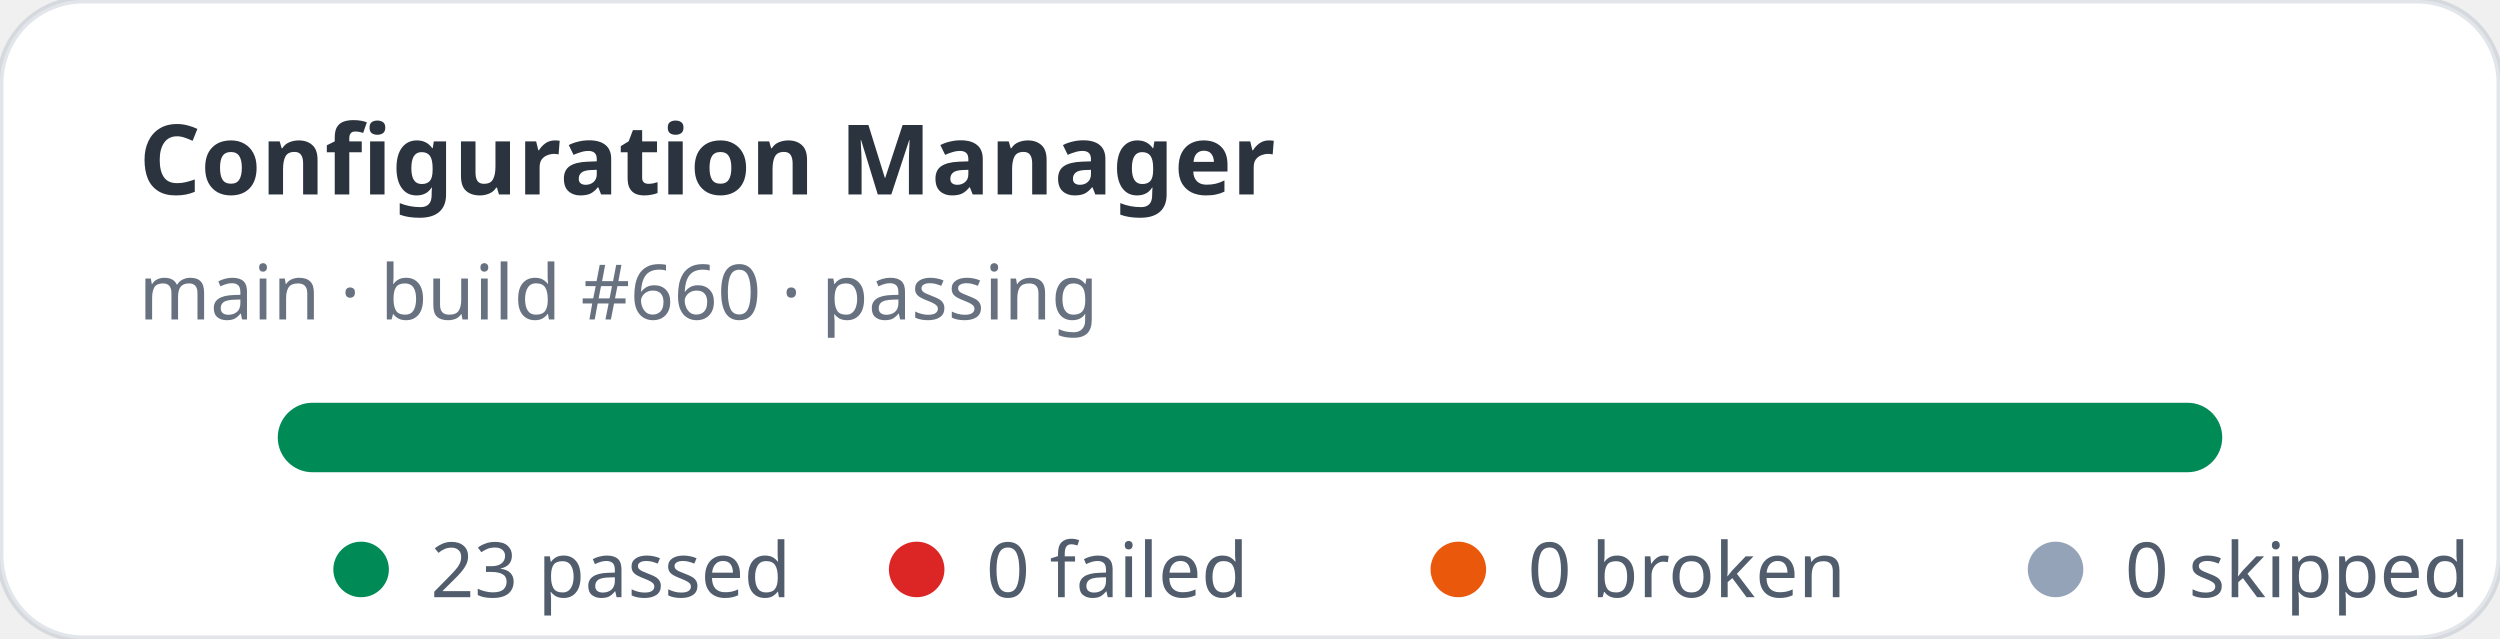
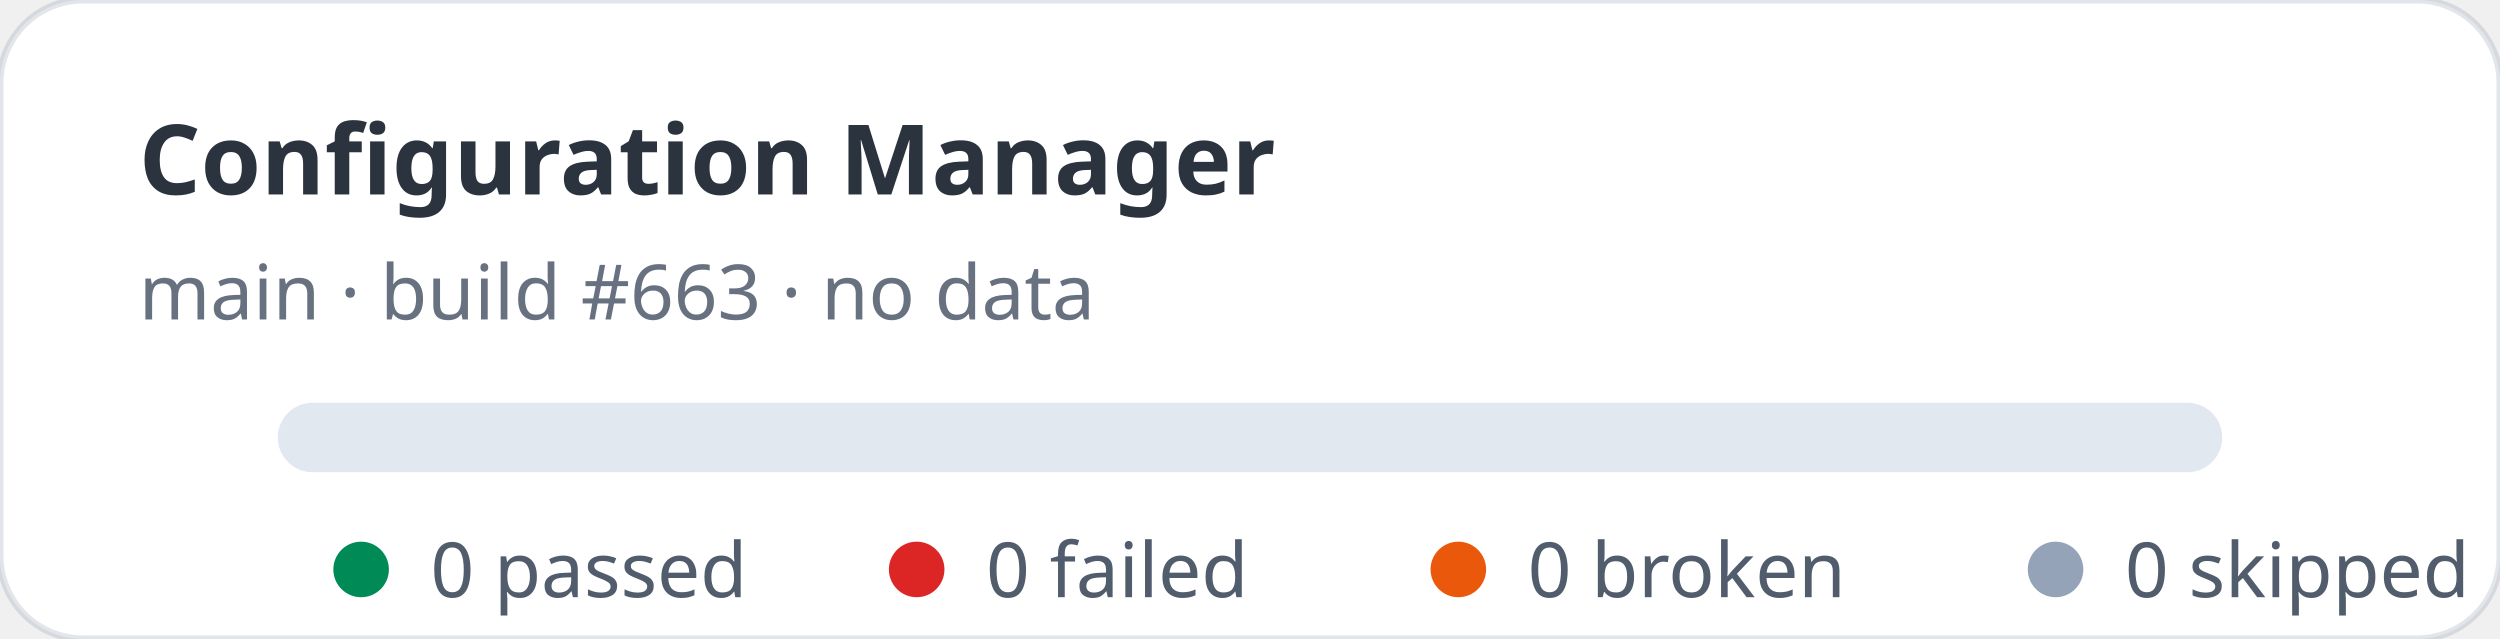
- <svg xmlns="http://www.w3.org/2000/svg" width="360" height="92" viewBox="0 0 360 92" role="img" aria-label="Configuration Manager stats: 23 passed, 0 failed">
+ <svg xmlns="http://www.w3.org/2000/svg" width="360" height="92" viewBox="0 0 360 92" role="img" aria-label="Configuration Manager stats: 0 passed, 0 failed">
  <rect width="360" height="92" rx="12" fill="#ffffff" stroke="rgba(11,48,86,0.12)" />
  <text x="20" y="28" fill="rgba(1,10,24,0.83)" font-family="ui-sans-serif,system-ui,sans-serif" font-size="14" font-weight="700">Configuration Manager</text>
-   <text x="20" y="46" fill="rgba(2,19,44,0.6)" font-family="ui-sans-serif,system-ui,sans-serif" font-size="11">main · build #660 · passing</text>
+   <text x="20" y="46" fill="rgba(2,19,44,0.6)" font-family="ui-sans-serif,system-ui,sans-serif" font-size="11">main · build #663 · no data</text>
  <rect x="40" y="58" width="280" height="10" rx="5" fill="#e2e8f0" />
-   <rect x="40" y="58" width="280" height="10" rx="5" fill="#008a56" />
  <g font-family="ui-sans-serif,system-ui,sans-serif" font-size="11" fill="rgba(1,18,40,0.68)">
    <circle cx="52" cy="82" r="4" fill="#008a56" />
-     <text x="62" y="86">23 passed</text>
+     <text x="62" y="86">0 passed</text>
    <circle cx="132" cy="82" r="4" fill="#dc2626" />
    <text x="142" y="86">0 failed</text>
    <circle cx="210" cy="82" r="4" fill="#ea580c" />
    <text x="220" y="86">0 broken</text>
    <circle cx="296" cy="82" r="4" fill="#94a3b8" />
    <text x="306" y="86">0 skipped</text>
  </g>
</svg>
